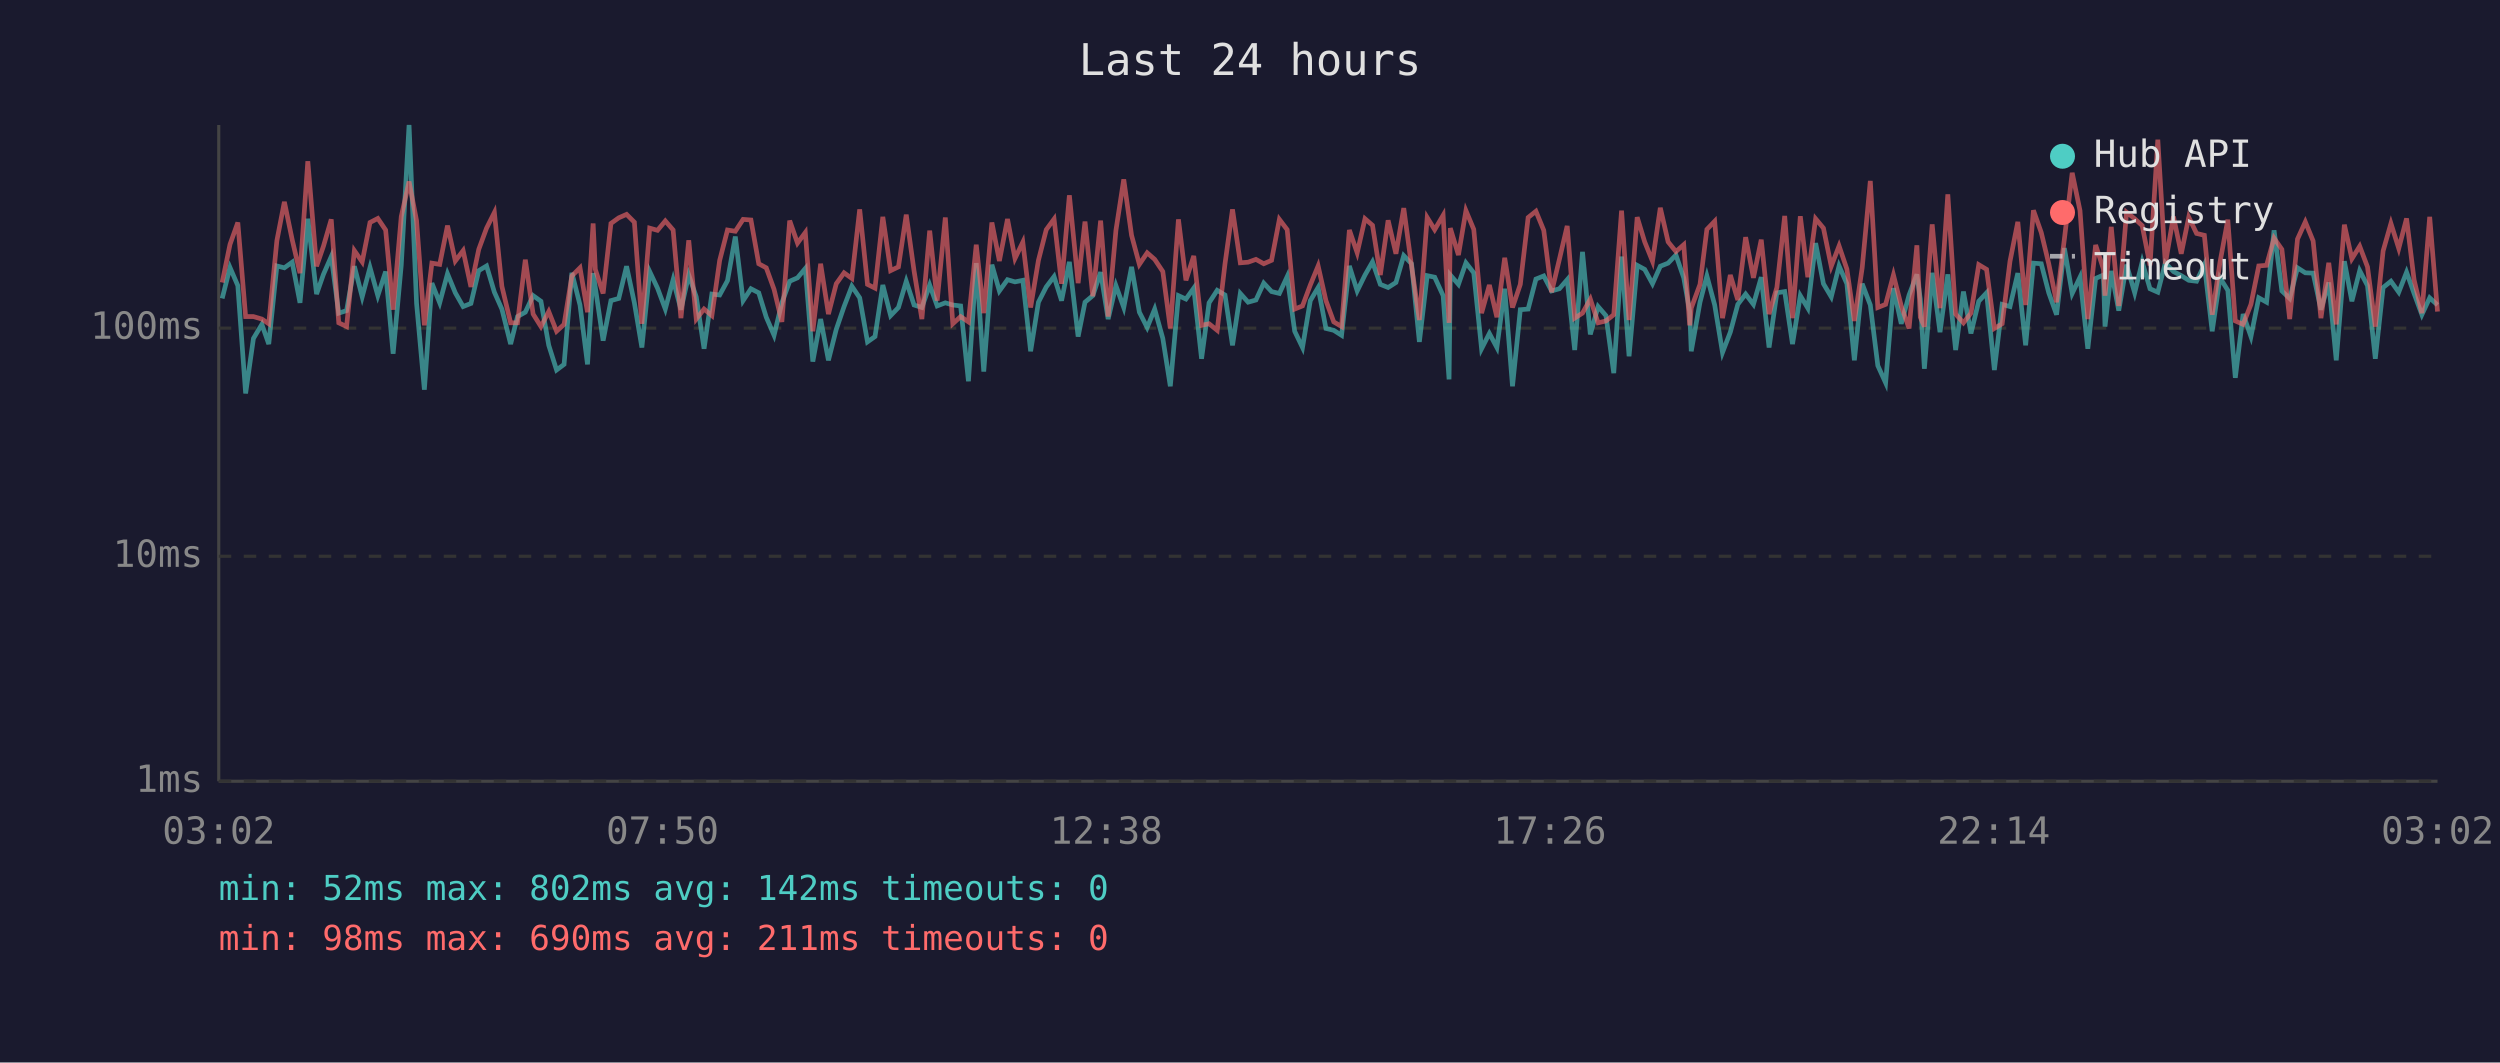
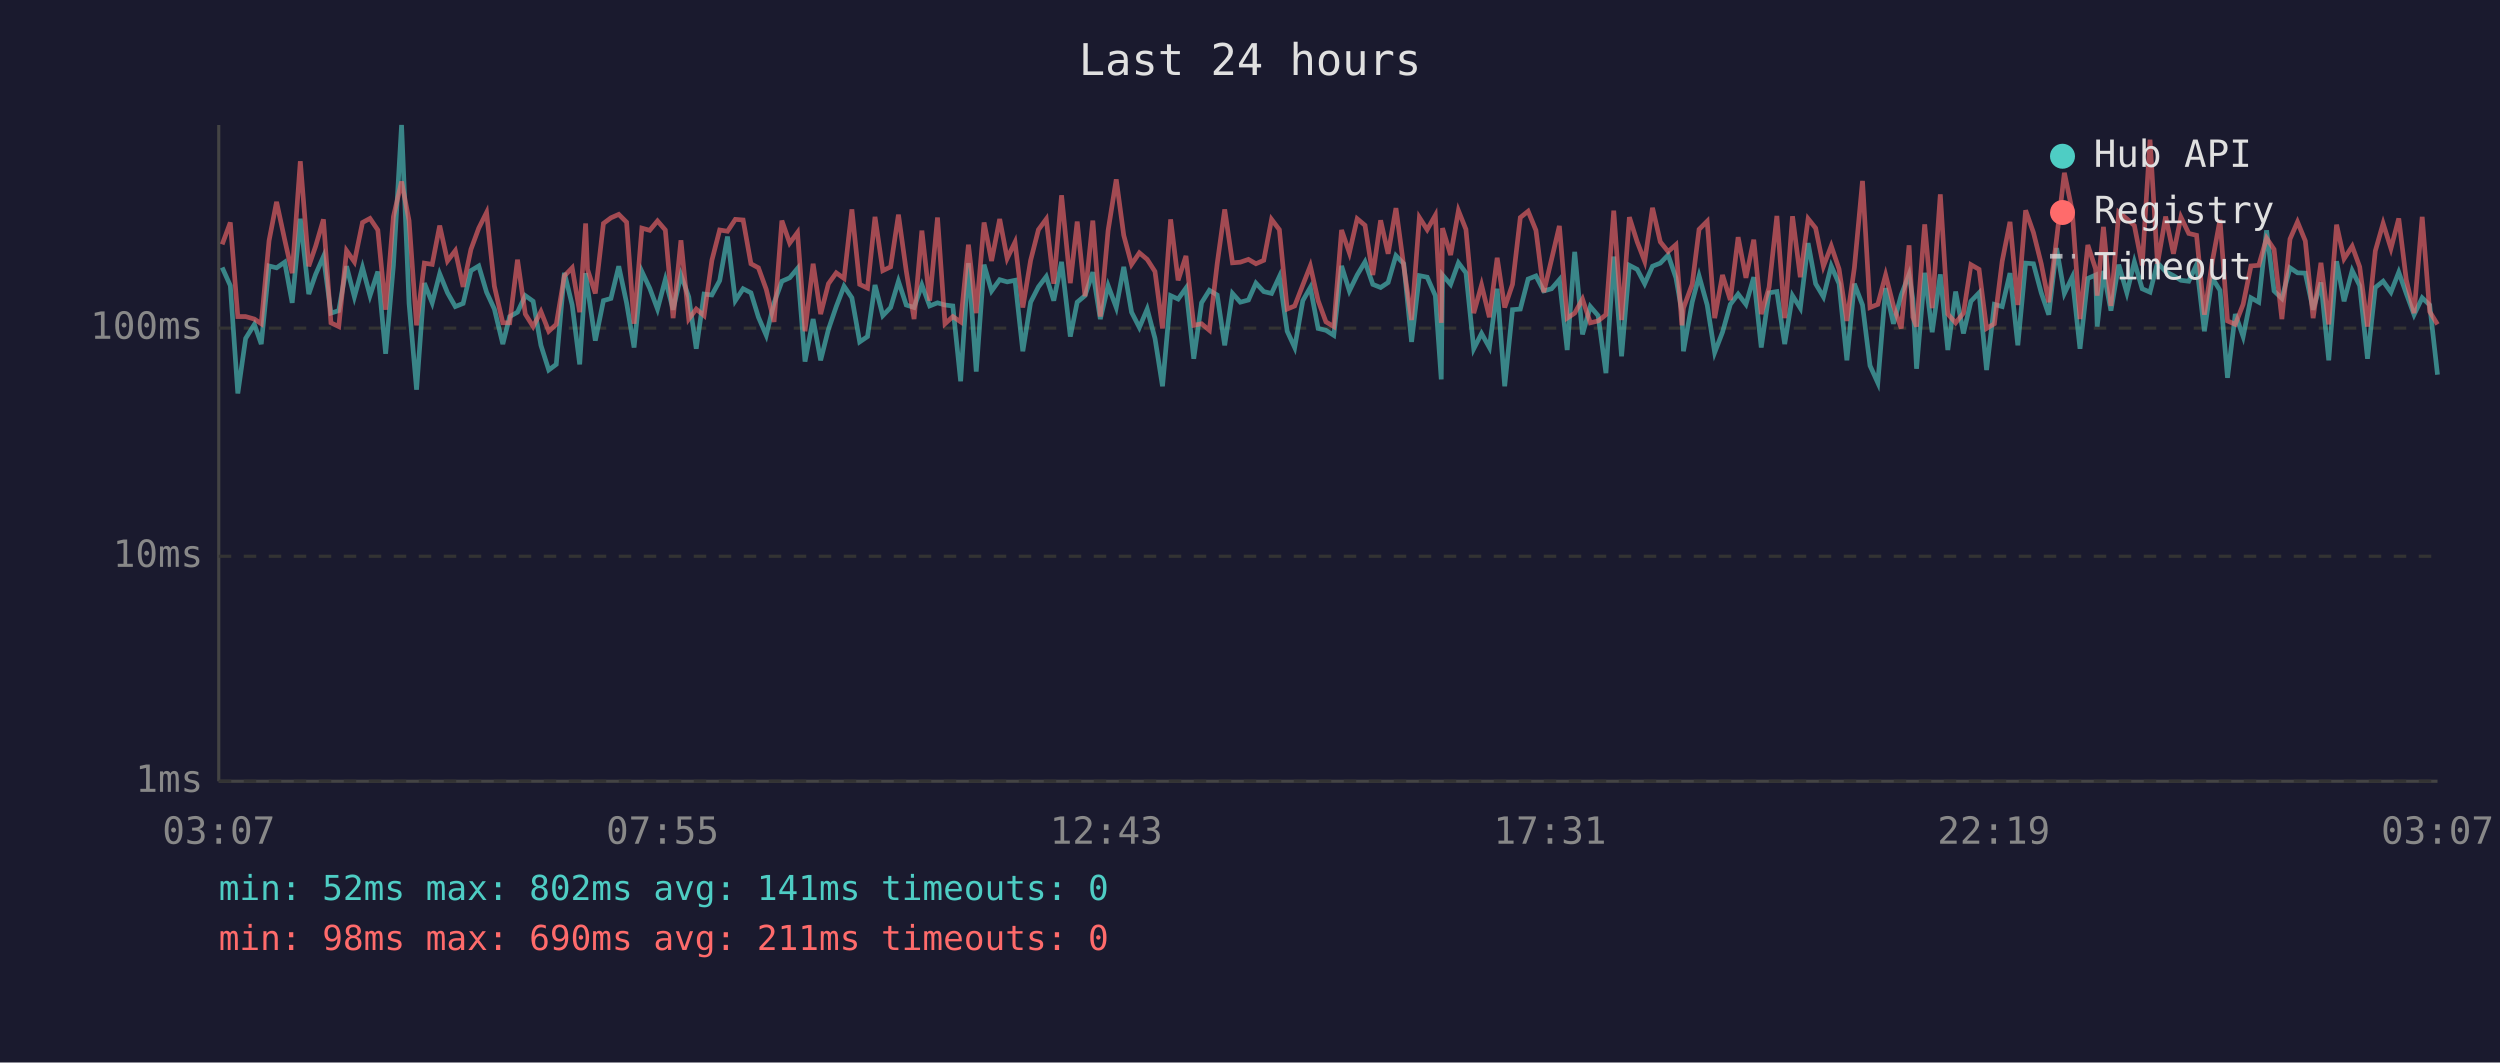
<svg xmlns="http://www.w3.org/2000/svg" viewBox="0 0 800 340" font-family="monospace" font-size="12">
  <rect width="800" height="340" fill="#1a1a2e" />
  <text x="400" y="24" fill="#e0e0e0" font-size="14" text-anchor="middle">Last 24 hours</text>
  <line x1="70" y1="40" x2="70" y2="250" stroke="#444" stroke-width="1" />
  <line x1="70" y1="250" x2="780" y2="250" stroke="#444" stroke-width="1" />
  <line x1="70" y1="250" x2="780" y2="250" stroke="#333" stroke-width="1" stroke-dasharray="4" />
  <text x="65" y="250" fill="#888" text-anchor="end" dominant-baseline="middle">1ms</text>
  <line x1="70" y1="178" x2="780" y2="178" stroke="#333" stroke-width="1" stroke-dasharray="4" />
  <text x="65" y="178" fill="#888" text-anchor="end" dominant-baseline="middle">10ms</text>
  <line x1="70" y1="105" x2="780" y2="105" stroke="#333" stroke-width="1" stroke-dasharray="4" />
  <text x="65" y="105" fill="#888" text-anchor="end" dominant-baseline="middle">100ms</text>
-   <text x="70" y="270" fill="#888" text-anchor="middle">03:02</text>
-   <text x="212" y="270" fill="#888" text-anchor="middle">07:50</text>
-   <text x="354" y="270" fill="#888" text-anchor="middle">12:38</text>
-   <text x="496" y="270" fill="#888" text-anchor="middle">17:26</text>
-   <text x="638" y="270" fill="#888" text-anchor="middle">22:14</text>
-   <text x="780" y="270" fill="#888" text-anchor="middle">03:02</text>
-   <polyline points="71.1,95.5 73.6,85.6 76.1,91.4 78.6,125.9 81.1,108.3 83.8,103.8 86.0,110.1 88.6,85.1 91.0,85.7 93.5,83.9 96.0,96.9 98.5,70.0 101.3,94.1 103.5,87.8 106.0,82.1 108.4,100.2 110.9,99.4 113.4,85.2 115.9,95.0 118.4,85.6 120.9,94.6 123.4,86.9 125.8,113.2 128.4,84.9 130.9,40.0 133.3,97.1 135.8,124.7 138.2,90.6 140.7,96.9 143.2,87.6 145.7,93.7 148.2,98.1 150.7,97.1 153.2,86.6 155.7,85.1 158.2,93.5 160.6,98.9 163.4,110.1 165.6,101.3 168.1,99.9 170.6,94.6 173.1,96.4 175.6,110.5 178.1,118.4 180.5,116.6 183.0,87.3 185.6,97.6 188.0,116.6 189.8,87.4 190.5,92.0 193.0,109.0 195.5,96.2 198.0,95.5 200.5,85.2 203.0,96.9 205.4,111.2 207.9,86.9 210.4,92.2 212.9,98.9 215.4,89.5 217.9,99.1 220.4,88.0 222.8,95.0 225.3,111.6 227.8,94.1 230.3,94.4 232.8,89.8 235.3,75.7 237.8,96.2 240.3,92.4 242.8,93.7 245.2,101.5 247.7,107.3 250.2,96.9 252.7,90.0 255.2,88.9 257.7,85.9 260.1,115.7 262.6,102.1 265.1,115.3 267.6,105.4 270.1,98.1 272.6,91.6 275.1,95.3 277.6,109.4 280.0,107.7 282.5,91.2 285.0,101.0 287.5,98.4 290.0,90.0 292.5,97.6 295.0,98.4 297.5,91.2 299.9,97.9 302.5,96.9 304.9,97.6 307.4,97.9 309.9,122.0 312.4,84.2 314.8,118.9 317.4,84.7 319.8,93.1 322.4,89.5 324.8,90.2 327.3,89.7 329.8,112.4 332.3,96.7 334.8,91.8 337.3,88.5 339.7,96.2 342.2,83.8 345.0,107.7 347.2,96.7 349.7,94.6 352.2,87.1 354.6,102.1 357.1,91.4 359.6,98.4 362.1,85.4 364.6,99.9 367.1,104.8 369.5,98.9 372.1,108.3 374.5,123.6 377.1,94.6 379.5,95.7 382.0,92.2 384.5,114.8 386.9,96.9 389.5,92.9 392.0,94.4 394.4,110.5 396.9,93.9 399.4,96.7 401.9,96.0 404.4,90.6 406.9,93.3 409.4,93.9 411.9,88.5 414.3,106.0 416.8,111.2 419.3,96.2 421.8,92.0 424.3,105.1 426.8,105.7 429.3,107.3 431.8,85.1 434.3,93.1 436.8,88.0 439.2,83.8 441.7,91.0 444.2,92.0 446.7,90.4 449.2,81.8 451.7,84.4 454.2,109.4 456.7,88.2 459.1,88.7 461.8,94.6 463.7,121.4 464.1,88.0 466.7,91.0 469.1,84.1 471.6,87.3 474.1,111.6 476.6,106.7 479.0,111.2 481.5,92.4 484.0,123.6 486.5,99.1 489.0,98.9 491.5,89.3 494.0,88.3 496.5,93.1 499.0,92.4 501.5,89.5 503.9,112.0 506.4,80.6 508.9,107.0 511.4,98.1 513.9,101.0 516.4,119.4 518.9,82.1 521.3,114.0 523.9,84.9 526.3,86.2 528.8,90.8 531.3,85.2 533.8,84.2 536.3,81.6 538.8,88.9 540.7,99.7 541.2,112.4 544.0,96.7 546.2,88.3 548.7,97.6 551.2,112.8 553.7,106.3 556.1,97.4 558.6,94.1 561.1,97.4 563.6,88.7 566.1,111.2 568.6,93.7 571.1,93.3 573.6,110.1 576.1,94.6 578.5,98.6 581.0,77.8 583.5,90.8 586.0,95.0 588.5,85.1 591.0,90.8 593.4,115.3 595.9,90.8 598.5,97.6 600.9,117.0 603.4,122.5 605.9,92.2 608.4,103.6 610.9,94.4 613.4,87.8 614.5,95.7 615.8,118.0 618.3,87.3 620.8,106.3 623.3,87.8 625.8,112.0 628.3,93.3 630.7,106.7 633.2,96.4 635.7,93.7 638.2,118.4 640.7,97.4 643.2,98.1 645.7,87.4 648.2,110.5 650.7,84.2 653.2,84.4 655.6,93.7 658.1,100.7 660.6,79.4 663.1,93.9 665.6,88.7 668.1,111.6 670.6,89.1 673.1,88.0 673.6,104.5 675.6,86.7 678.0,99.4 680.5,84.7 683.1,93.7 685.5,83.8 688.0,92.4 690.5,93.5 692.9,84.1 695.5,86.9 698.0,88.2 700.4,89.7 702.9,90.0 705.4,84.7 707.9,106.0 710.4,88.9 712.9,92.9 715.3,120.9 717.8,100.5 720.3,107.7 722.8,95.3 725.3,96.7 727.7,73.7 730.2,93.1 732.7,95.5 735.2,85.7 737.7,87.3 740.2,87.4 742.7,99.1 745.2,90.4 747.6,115.3 750.2,83.6 752.6,96.4 755.1,86.6 757.6,91.4 760.1,114.8 762.6,92.0 765.1,90.0 767.6,93.5 770.1,87.1 772.5,93.9 775.0,100.7 777.5,95.3 780.0,97.6" fill="none" stroke="#4ecdc4" stroke-width="1.5" opacity="0.6" />
-   <polyline points="71.1,90.4 73.6,78.2 76.1,71.2 78.6,101.3 81.1,101.3 83.8,102.1 86.0,103.6 88.6,77.0 91.0,64.6 93.5,76.7 96.0,87.4 98.5,51.6 101.3,85.2 103.5,78.8 106.0,70.2 108.4,103.3 110.9,104.5 113.4,80.2 115.9,83.8 118.4,71.2 120.9,69.9 123.4,73.6 125.8,99.1 128.4,69.3 130.9,58.1 133.3,70.6 135.8,104.1 138.2,84.2 140.7,84.6 143.2,72.2 145.7,83.5 148.2,80.2 150.7,91.8 153.2,79.8 155.7,73.0 158.2,68.0 160.6,91.6 163.4,103.3 165.6,103.3 168.1,83.1 170.6,100.5 173.1,104.5 175.6,99.7 178.1,106.0 180.5,103.8 183.0,88.3 185.6,85.7 188.0,99.9 189.8,71.5 190.5,86.2 193.0,93.9 195.5,71.5 198.0,69.7 200.5,68.6 203.0,71.1 205.4,103.6 207.9,73.0 210.4,73.7 212.9,70.7 215.4,73.6 217.9,101.8 220.4,76.9 222.8,102.1 225.3,98.9 227.8,101.0 230.3,83.3 232.8,73.6 235.3,74.0 237.8,70.2 240.3,70.4 242.8,84.4 245.2,85.7 247.7,92.6 250.2,103.0 252.7,70.6 255.2,77.8 257.7,74.4 260.1,106.0 262.6,84.4 265.1,100.5 267.6,90.8 270.1,87.3 272.6,89.1 275.1,67.0 277.6,91.0 280.0,92.2 282.5,69.4 285.0,86.6 287.5,85.4 290.0,68.7 292.5,86.7 295.0,102.1 297.5,73.8 299.9,96.2 302.5,69.6 304.9,103.6 307.4,101.3 309.9,103.0 312.4,78.3 314.8,100.2 317.4,71.2 319.8,83.5 322.4,70.1 324.8,82.7 327.3,77.5 329.8,98.4 332.3,83.3 334.8,73.5 337.3,70.1 339.7,90.8 342.2,62.5 345.0,90.6 347.2,70.9 349.7,94.8 352.2,70.6 354.6,101.3 357.1,73.7 359.6,57.4 362.1,75.3 364.6,84.6 367.1,80.9 369.5,83.0 372.1,86.9 374.5,105.1 377.1,70.2 379.5,89.7 382.0,81.9 384.5,104.1 386.9,103.6 389.5,105.7 392.0,84.4 394.4,67.0 396.9,84.1 399.4,83.9 401.9,83.0 404.4,84.4 406.9,83.3 409.4,70.2 411.9,73.5 414.3,98.9 416.8,97.9 419.3,91.2 421.8,85.1 424.3,96.2 426.8,103.0 429.3,104.5 431.8,73.6 434.3,80.9 436.8,70.0 439.2,72.1 441.7,88.0 444.2,70.5 446.7,81.2 449.2,66.6 451.7,85.2 454.2,102.4 456.7,69.6 459.1,73.5 461.8,68.9 463.7,103.3 464.1,73.0 466.7,81.6 469.1,67.4 471.6,73.4 474.1,100.2 476.6,91.2 479.0,101.5 481.5,82.5 484.0,98.4 486.5,91.0 489.0,69.6 491.5,67.6 494.0,73.7 496.5,93.5 499.0,83.0 501.5,72.3 503.9,101.8 506.4,100.2 508.9,95.7 511.4,103.3 513.9,102.7 516.4,100.7 518.9,67.4 521.3,102.4 523.9,69.5 526.3,77.4 528.8,83.6 531.3,66.5 533.8,77.4 536.3,80.5 538.8,78.3 540.7,104.1 541.2,98.6 544.0,91.0 546.2,73.4 548.7,70.8 551.2,101.8 553.7,88.0 556.1,96.0 558.6,75.9 561.1,88.9 563.6,76.7 566.1,100.5 568.6,92.0 571.1,69.1 573.6,101.8 576.1,69.2 578.5,88.7 581.0,70.0 583.5,73.0 586.0,85.2 588.5,78.7 591.0,86.1 593.4,102.7 595.9,85.7 598.5,57.9 600.9,98.4 603.4,97.4 605.9,88.0 608.4,97.9 610.9,105.1 613.4,78.5 614.5,101.5 615.8,104.5 618.3,71.8 620.8,98.6 623.3,62.2 625.8,100.5 628.3,103.3 630.7,100.2 633.2,84.7 635.7,86.2 638.2,105.1 640.7,103.6 643.2,83.6 645.7,71.0 648.2,97.6 650.7,67.3 653.2,74.4 655.6,84.4 658.1,96.7 660.6,76.5 663.1,55.3 665.6,67.4 668.1,102.1 670.6,78.4 673.1,86.1 673.6,94.6 675.6,72.6 678.0,97.9 680.5,67.9 683.1,70.0 685.5,72.2 688.0,84.9 690.5,44.7 692.9,84.4 695.5,69.3 698.0,81.2 700.4,69.5 702.9,74.7 705.4,75.3 707.9,100.7 710.4,83.9 712.9,70.3 715.3,102.7 717.8,103.8 720.3,97.4 722.8,85.1 725.3,84.9 727.7,76.2 730.2,79.8 732.7,102.1 735.2,76.5 737.7,71.0 740.2,77.1 742.7,101.8 745.2,84.1 747.6,103.8 750.2,71.9 752.6,82.8 755.1,78.8 757.6,85.4 760.1,104.5 762.6,80.3 765.1,71.5 767.6,79.5 770.1,69.9 772.5,89.5 775.0,100.2 777.5,69.4 780.0,99.7" fill="none" stroke="#ff6b6b" stroke-width="1.5" opacity="0.6" />
+   <text x="70" y="270" fill="#888" text-anchor="middle">03:07</text>
+   <text x="212" y="270" fill="#888" text-anchor="middle">07:55</text>
+   <text x="354" y="270" fill="#888" text-anchor="middle">12:43</text>
+   <text x="496" y="270" fill="#888" text-anchor="middle">17:31</text>
+   <text x="638" y="270" fill="#888" text-anchor="middle">22:19</text>
+   <text x="780" y="270" fill="#888" text-anchor="middle">03:07</text>
+   <polyline points="71.1,85.6 73.7,91.4 76.1,125.9 78.6,108.3 81.4,103.8 83.6,110.1 86.1,85.1 88.5,85.7 91.1,83.9 93.5,96.9 96.1,70.0 98.8,94.1 101.0,87.8 103.5,82.1 105.9,100.2 108.4,99.4 110.9,85.2 113.4,95.0 116.0,85.6 118.4,94.6 120.9,86.9 123.4,113.2 125.9,84.9 128.5,40.0 130.9,97.1 133.3,124.7 135.8,90.6 138.3,96.9 140.7,87.6 143.2,93.7 145.7,98.1 148.2,97.1 150.7,86.6 153.2,85.1 155.7,93.5 158.2,98.9 160.9,110.1 163.1,101.3 165.6,99.9 168.1,94.6 170.6,96.4 173.1,110.5 175.6,118.4 178.0,116.6 180.6,87.3 183.1,97.6 185.5,116.6 187.4,87.4 188.0,92.0 190.5,109.0 193.1,96.2 195.5,95.5 198.0,85.2 200.5,96.9 202.9,111.2 205.4,86.9 207.9,92.2 210.4,98.9 212.9,89.5 215.4,99.1 217.9,88.0 220.4,95.0 222.8,111.6 225.3,94.1 227.8,94.4 230.3,89.8 232.8,75.7 235.3,96.2 237.8,92.4 240.3,93.7 242.7,101.5 245.2,107.3 247.7,96.9 250.2,90.0 252.7,88.9 255.2,85.9 257.6,115.7 260.2,102.1 262.6,115.3 265.1,105.4 267.6,98.1 270.1,91.6 272.6,95.3 275.1,109.4 277.6,107.7 280.0,91.2 282.5,101.0 285.0,98.4 287.5,90.0 290.0,97.6 292.5,98.4 295.0,91.2 297.5,97.9 300.0,96.9 302.4,97.6 304.9,97.9 307.4,122.0 309.9,84.2 312.4,118.9 314.9,84.7 317.3,93.1 319.9,89.5 322.3,90.2 324.8,89.7 327.3,112.4 329.8,96.7 332.3,91.8 334.8,88.5 337.2,96.2 339.7,83.8 342.5,107.7 344.7,96.7 347.2,94.6 349.7,87.1 352.1,102.1 354.6,91.4 357.2,98.4 359.6,85.4 362.1,99.9 364.6,104.8 367.1,98.9 369.6,108.3 372.0,123.6 374.6,94.6 377.0,95.7 379.5,92.2 382.0,114.8 384.5,96.9 387.0,92.9 389.5,94.4 391.9,110.5 394.4,93.9 396.9,96.7 399.5,96.0 401.9,90.6 404.4,93.3 406.9,93.9 409.4,88.5 411.9,106.0 414.3,111.2 416.9,96.2 419.3,92.0 421.8,105.1 424.3,105.7 426.8,107.3 429.3,85.1 431.8,93.1 434.3,88.0 436.8,83.8 439.3,91.0 441.8,92.0 444.2,90.4 446.7,81.8 449.2,84.4 451.7,109.4 454.2,88.2 456.7,88.7 459.3,94.6 461.2,121.4 461.6,88.0 464.2,91.0 466.7,84.1 469.1,87.3 471.6,111.6 474.1,106.7 476.6,111.2 479.1,92.4 481.5,123.6 484.0,99.1 486.5,98.9 489.0,89.3 491.5,88.3 494.0,93.1 496.5,92.4 499.0,89.5 501.5,112.0 503.9,80.6 506.4,107.0 508.9,98.1 511.4,101.0 513.9,119.4 516.4,82.1 518.9,114.0 521.4,84.9 523.9,86.2 526.3,90.8 528.8,85.2 531.3,84.2 533.8,81.6 536.3,88.9 538.2,99.7 538.7,112.4 541.5,96.7 543.7,88.3 546.3,97.6 548.7,112.8 551.2,106.3 553.7,97.4 556.2,94.1 558.7,97.4 561.2,88.7 563.6,111.2 566.1,93.7 568.6,93.3 571.1,110.1 573.6,94.6 576.1,98.6 578.6,77.8 581.0,90.8 583.5,95.0 586.0,85.1 588.5,90.8 591.0,115.3 593.4,90.8 596.0,97.6 598.4,117.0 600.9,122.5 603.4,92.2 605.9,103.6 608.4,94.4 610.9,87.8 612.1,95.7 613.3,118.0 615.9,87.3 618.3,106.3 620.9,87.8 623.3,112.0 625.8,93.3 628.3,106.7 630.7,96.4 633.3,93.7 635.7,118.4 638.2,97.4 640.7,98.1 643.2,87.4 645.7,110.5 648.2,84.2 650.7,84.4 653.2,93.7 655.6,100.7 658.1,79.4 660.6,93.9 663.1,88.7 665.6,111.6 668.1,89.1 670.6,88.0 671.1,104.5 673.1,86.7 675.5,99.4 678.0,84.7 680.6,93.7 683.0,83.8 685.5,92.4 688.0,93.5 690.4,84.1 693.0,86.9 695.5,88.2 697.9,89.7 700.4,90.0 702.9,84.7 705.4,106.0 707.9,88.9 710.4,92.9 712.8,120.9 715.3,100.5 717.8,107.7 720.3,95.3 722.8,96.7 725.3,73.7 727.7,93.1 730.2,95.5 732.8,85.7 735.2,87.3 737.7,87.4 740.2,99.1 742.7,90.4 745.2,115.3 747.7,83.6 750.1,96.4 752.7,86.6 755.1,91.4 757.6,114.8 760.1,92.0 762.6,90.0 765.1,93.5 767.6,87.1 770.0,93.9 772.5,100.7 775.1,95.3 777.5,97.6 780.0,119.9" fill="none" stroke="#4ecdc4" stroke-width="1.5" opacity="0.6" />
+   <polyline points="71.1,78.2 73.7,71.2 76.1,101.3 78.6,101.3 81.4,102.1 83.6,103.6 86.1,77.0 88.5,64.6 91.1,76.7 93.5,87.4 96.1,51.6 98.8,85.2 101.0,78.8 103.5,70.2 105.9,103.3 108.4,104.5 110.9,80.2 113.4,83.8 116.0,71.2 118.4,69.9 120.9,73.6 123.4,99.1 125.9,69.3 128.5,58.1 130.9,70.6 133.3,104.1 135.8,84.2 138.3,84.6 140.7,72.2 143.2,83.5 145.7,80.2 148.2,91.8 150.7,79.8 153.2,73.0 155.7,68.0 158.2,91.6 160.9,103.3 163.1,103.3 165.6,83.1 168.1,100.5 170.6,104.5 173.1,99.7 175.6,106.0 178.0,103.8 180.6,88.3 183.1,85.7 185.5,99.9 187.4,71.5 188.0,86.2 190.5,93.9 193.1,71.5 195.5,69.7 198.0,68.6 200.5,71.1 202.9,103.6 205.4,73.0 207.9,73.7 210.4,70.7 212.9,73.6 215.4,101.8 217.9,76.9 220.4,102.1 222.8,98.9 225.3,101.0 227.8,83.3 230.3,73.6 232.8,74.0 235.3,70.2 237.8,70.4 240.3,84.4 242.7,85.7 245.2,92.6 247.7,103.0 250.2,70.6 252.7,77.8 255.2,74.4 257.6,106.0 260.2,84.4 262.6,100.5 265.1,90.8 267.6,87.3 270.1,89.1 272.6,67.0 275.1,91.0 277.6,92.2 280.0,69.4 282.5,86.6 285.0,85.4 287.5,68.7 290.0,86.7 292.5,102.1 295.0,73.8 297.5,96.2 300.0,69.6 302.4,103.6 304.9,101.3 307.4,103.0 309.9,78.3 312.4,100.2 314.9,71.2 317.3,83.5 319.9,70.1 322.3,82.7 324.8,77.5 327.3,98.4 329.8,83.3 332.3,73.5 334.8,70.1 337.2,90.8 339.7,62.5 342.5,90.6 344.7,70.9 347.2,94.8 349.7,70.6 352.1,101.3 354.6,73.7 357.2,57.4 359.6,75.3 362.1,84.6 364.6,80.9 367.1,83.0 369.6,86.9 372.0,105.1 374.6,70.2 377.0,89.7 379.5,81.9 382.0,104.1 384.5,103.6 387.0,105.7 389.5,84.4 391.9,67.0 394.4,84.1 396.9,83.9 399.5,83.0 401.9,84.4 404.4,83.3 406.9,70.2 409.4,73.5 411.9,98.9 414.3,97.9 416.9,91.2 419.3,85.1 421.8,96.2 424.3,103.0 426.8,104.5 429.3,73.6 431.8,80.9 434.3,70.0 436.8,72.1 439.3,88.0 441.8,70.5 444.2,81.2 446.7,66.6 449.2,85.2 451.7,102.4 454.2,69.6 456.7,73.5 459.3,68.9 461.2,103.3 461.6,73.0 464.2,81.6 466.7,67.4 469.1,73.4 471.6,100.2 474.1,91.2 476.6,101.5 479.1,82.5 481.5,98.4 484.0,91.0 486.5,69.6 489.0,67.6 491.5,73.7 494.0,93.5 496.5,83.0 499.0,72.3 501.5,101.8 503.9,100.2 506.4,95.7 508.9,103.3 511.4,102.7 513.9,100.7 516.4,67.4 518.9,102.4 521.4,69.5 523.9,77.4 526.3,83.6 528.8,66.5 531.3,77.4 533.8,80.5 536.3,78.3 538.2,104.1 538.7,98.6 541.5,91.0 543.7,73.4 546.3,70.8 548.7,101.8 551.2,88.0 553.7,96.0 556.2,75.9 558.7,88.9 561.2,76.7 563.6,100.5 566.1,92.0 568.6,69.1 571.1,101.8 573.6,69.2 576.1,88.7 578.6,70.0 581.0,73.0 583.5,85.2 586.0,78.7 588.5,86.1 591.0,102.7 593.4,85.7 596.0,57.9 598.4,98.4 600.9,97.4 603.4,88.0 605.9,97.9 608.4,105.1 610.9,78.5 612.1,101.5 613.3,104.5 615.9,71.8 618.3,98.6 620.9,62.2 623.3,100.5 625.8,103.3 628.3,100.2 630.7,84.7 633.3,86.2 635.7,105.1 638.2,103.6 640.7,83.6 643.2,71.0 645.7,97.6 648.2,67.3 650.7,74.4 653.2,84.4 655.6,96.7 658.1,76.5 660.6,55.3 663.1,67.4 665.6,102.1 668.1,78.4 670.6,86.1 671.1,94.6 673.1,72.6 675.5,97.9 678.0,67.9 680.6,70.0 683.0,72.2 685.5,84.9 688.0,44.7 690.4,84.4 693.0,69.3 695.5,81.2 697.9,69.5 700.4,74.7 702.9,75.3 705.4,100.7 707.9,83.9 710.4,70.3 712.8,102.7 715.3,103.8 717.8,97.4 720.3,85.1 722.8,84.9 725.3,76.2 727.7,79.8 730.2,102.1 732.8,76.5 735.2,71.0 737.7,77.1 740.2,101.8 742.7,84.1 745.2,103.8 747.7,71.9 750.1,82.8 752.7,78.8 755.1,85.4 757.6,104.5 760.1,80.3 762.6,71.5 765.1,79.5 767.6,69.9 770.0,89.5 772.5,100.2 775.1,69.4 777.5,99.7 780.0,103.8" fill="none" stroke="#ff6b6b" stroke-width="1.5" opacity="0.6" />
  <circle cx="660" cy="50" r="4" fill="#4ecdc4" />
  <text x="670" y="50" fill="#e0e0e0" dominant-baseline="middle">Hub API</text>
  <circle cx="660" cy="68" r="4" fill="#ff6b6b" />
  <text x="670" y="68" fill="#e0e0e0" dominant-baseline="middle">Registry</text>
  <line x1="656" y1="82" x2="664" y2="82" stroke="#e0e0e0" stroke-width="1.5" stroke-dasharray="4,3" opacity="0.7" />
  <text x="670" y="86" fill="#e0e0e0" dominant-baseline="middle">Timeout</text>
-   <text x="70" y="288" fill="#4ecdc4" font-size="11">min: 52ms  max: 802ms  avg: 142ms  timeouts: 0</text>
+   <text x="70" y="288" fill="#4ecdc4" font-size="11">min: 52ms  max: 802ms  avg: 141ms  timeouts: 0</text>
  <text x="70" y="304" fill="#ff6b6b" font-size="11">min: 98ms  max: 690ms  avg: 211ms  timeouts: 0</text>
</svg>
